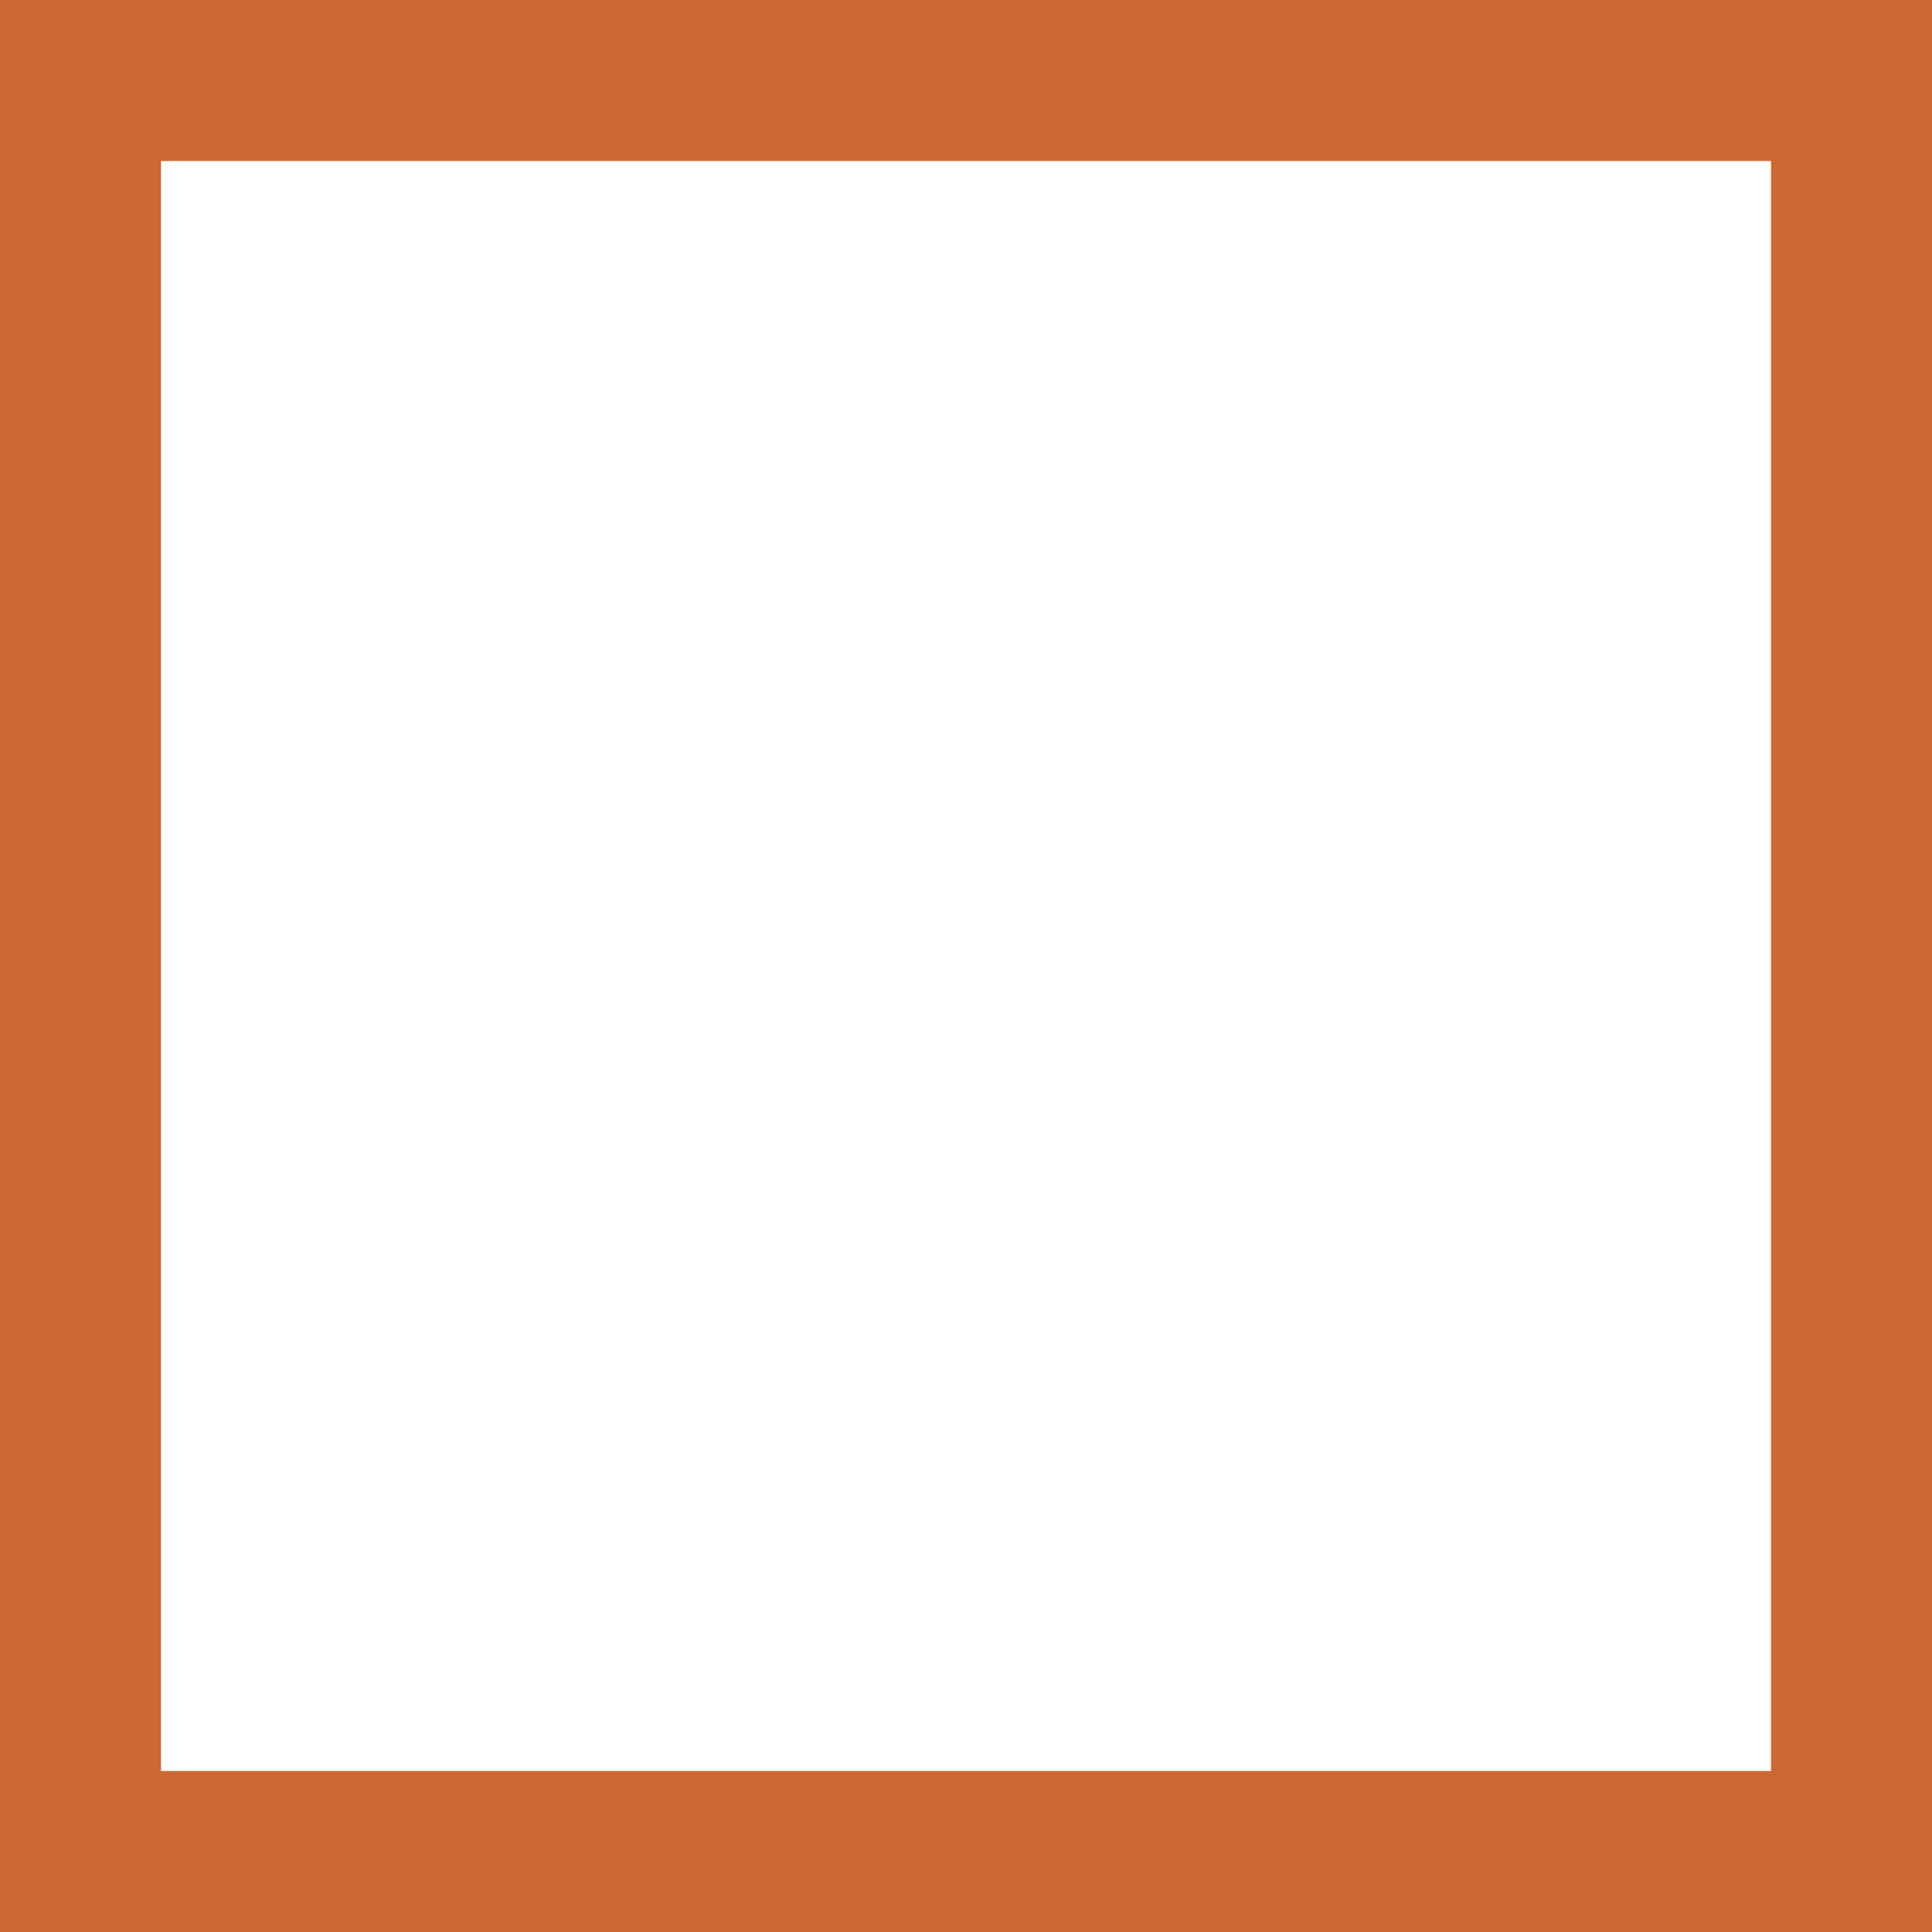
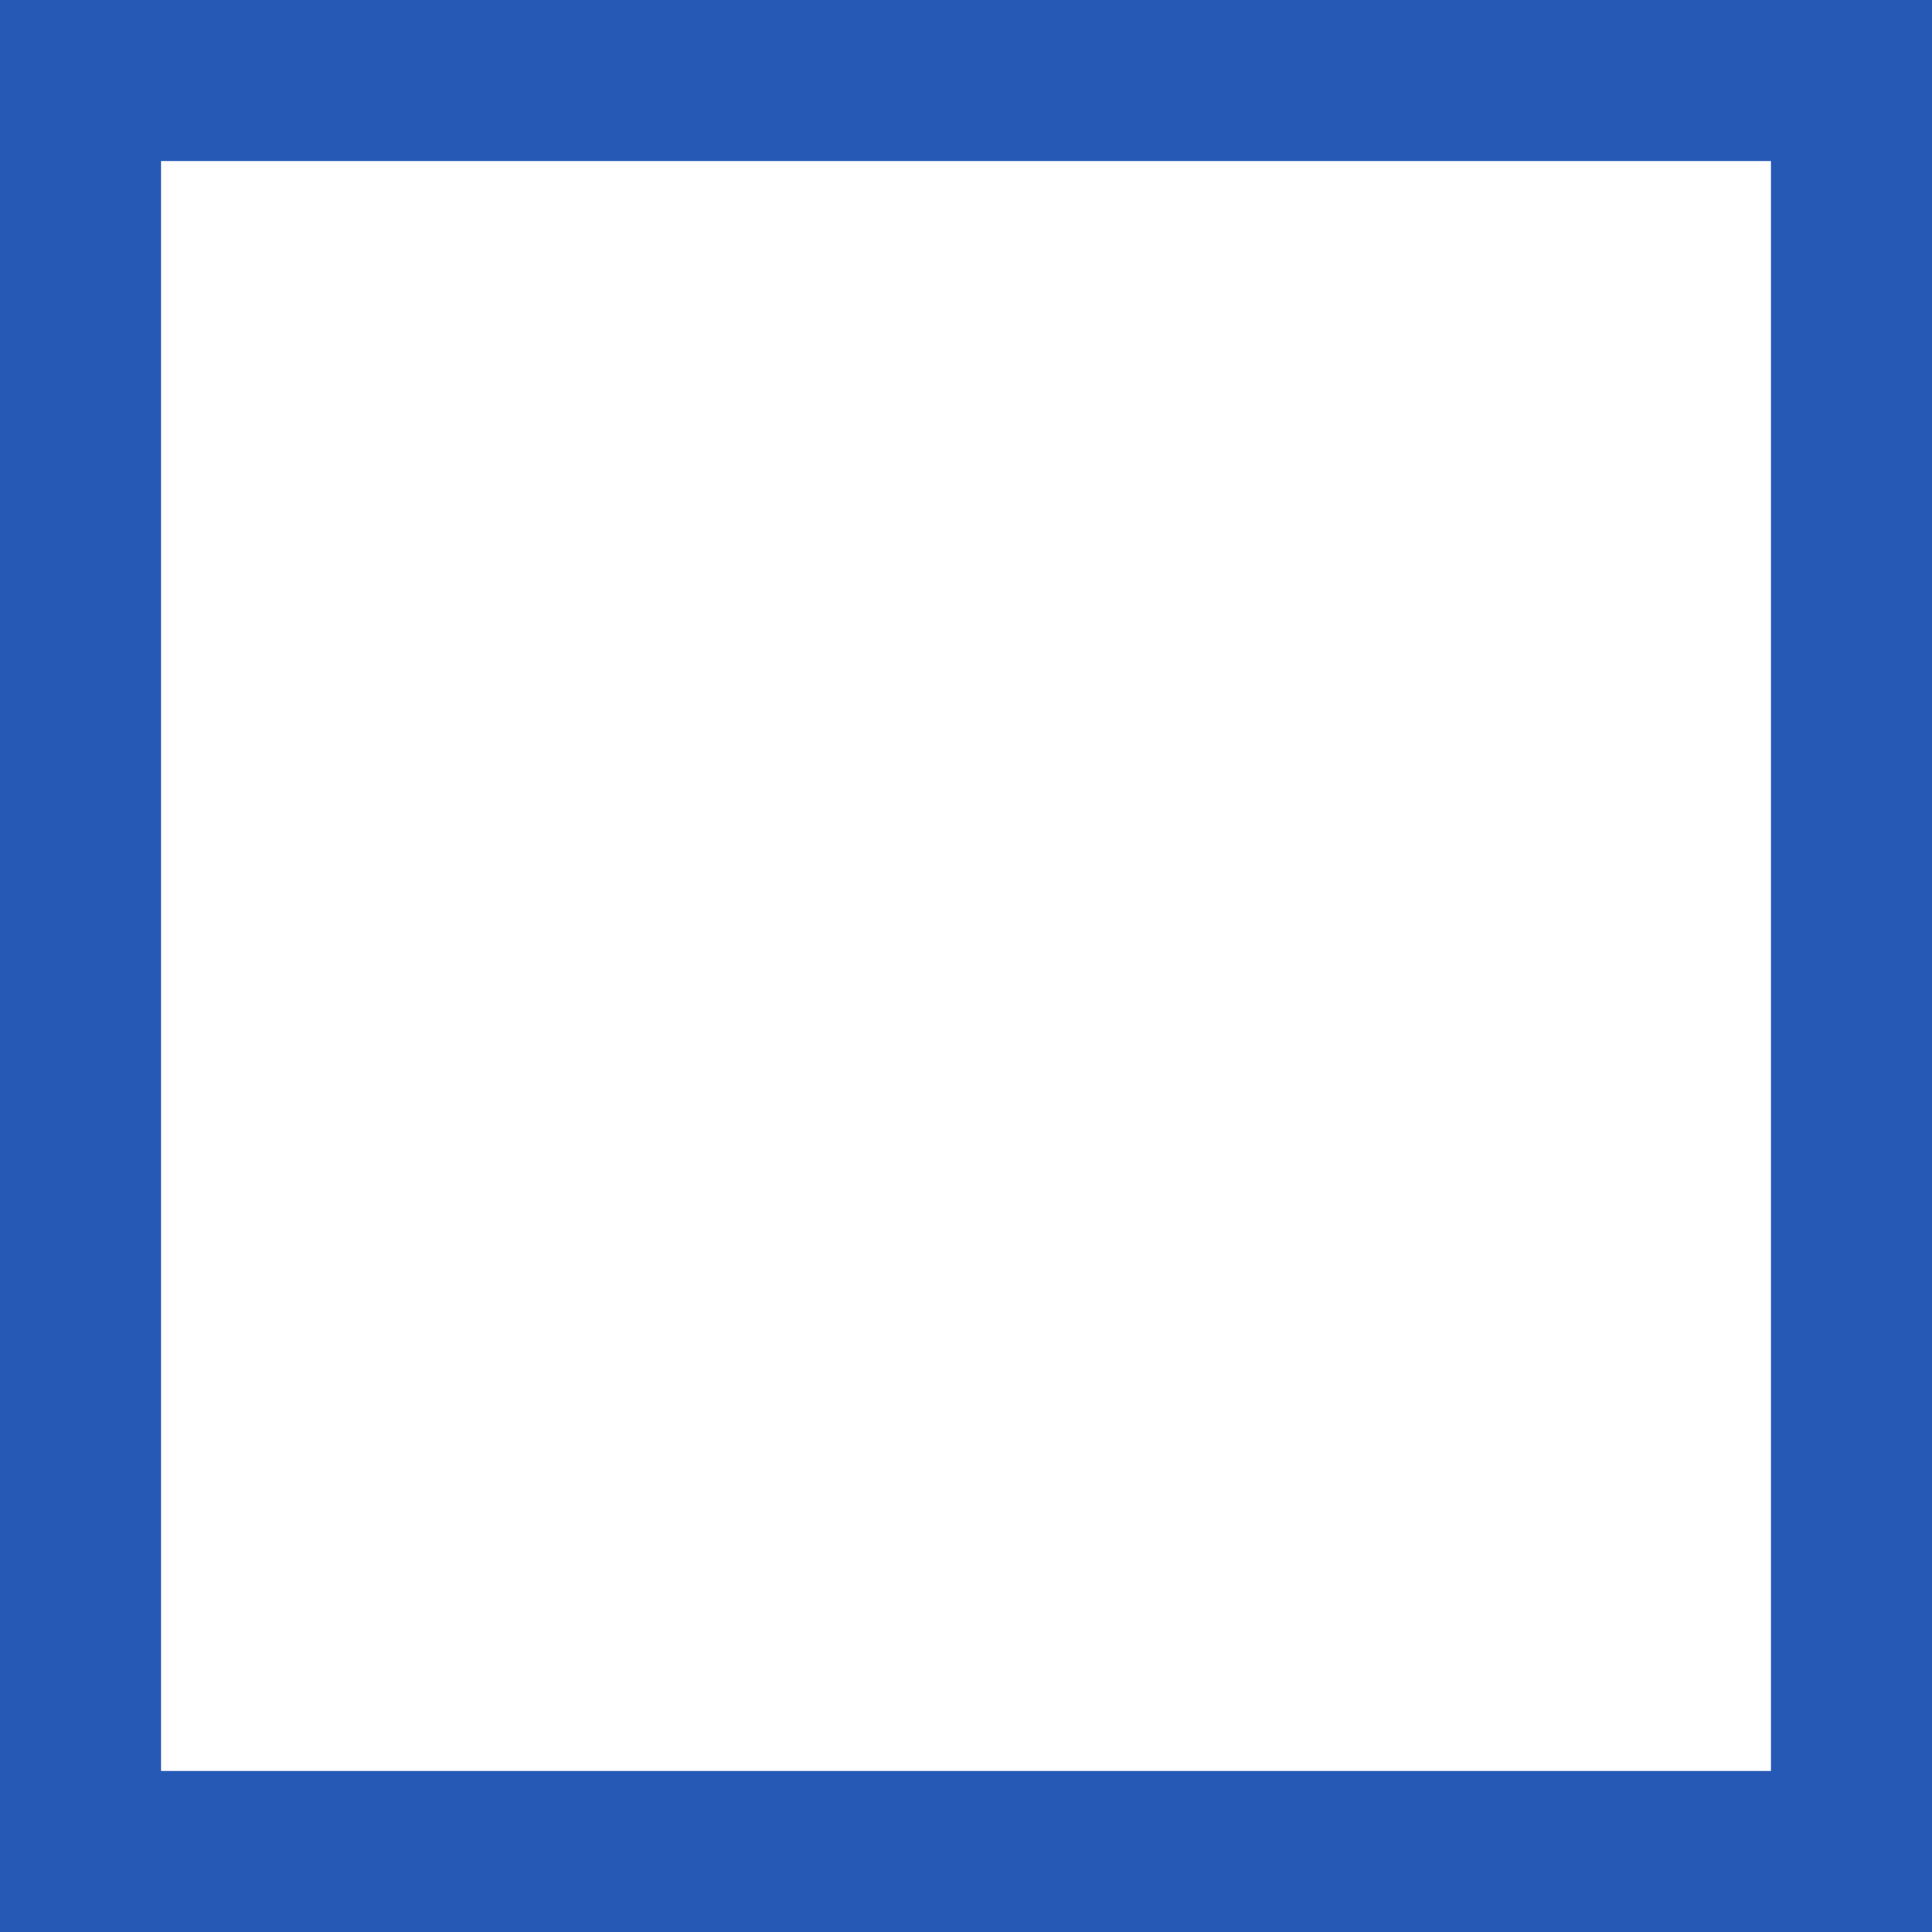
<svg xmlns="http://www.w3.org/2000/svg" height="24" viewBox="0 0 24 24" width="24">
-   <path d="m1 1h22v22h-22z" fill="none" stroke="#cc6633" stroke-width="2" />
+   <path d="m1 1h22v22h-22z" fill="none" stroke="#2559B5" stroke-width="2" />
</svg>
